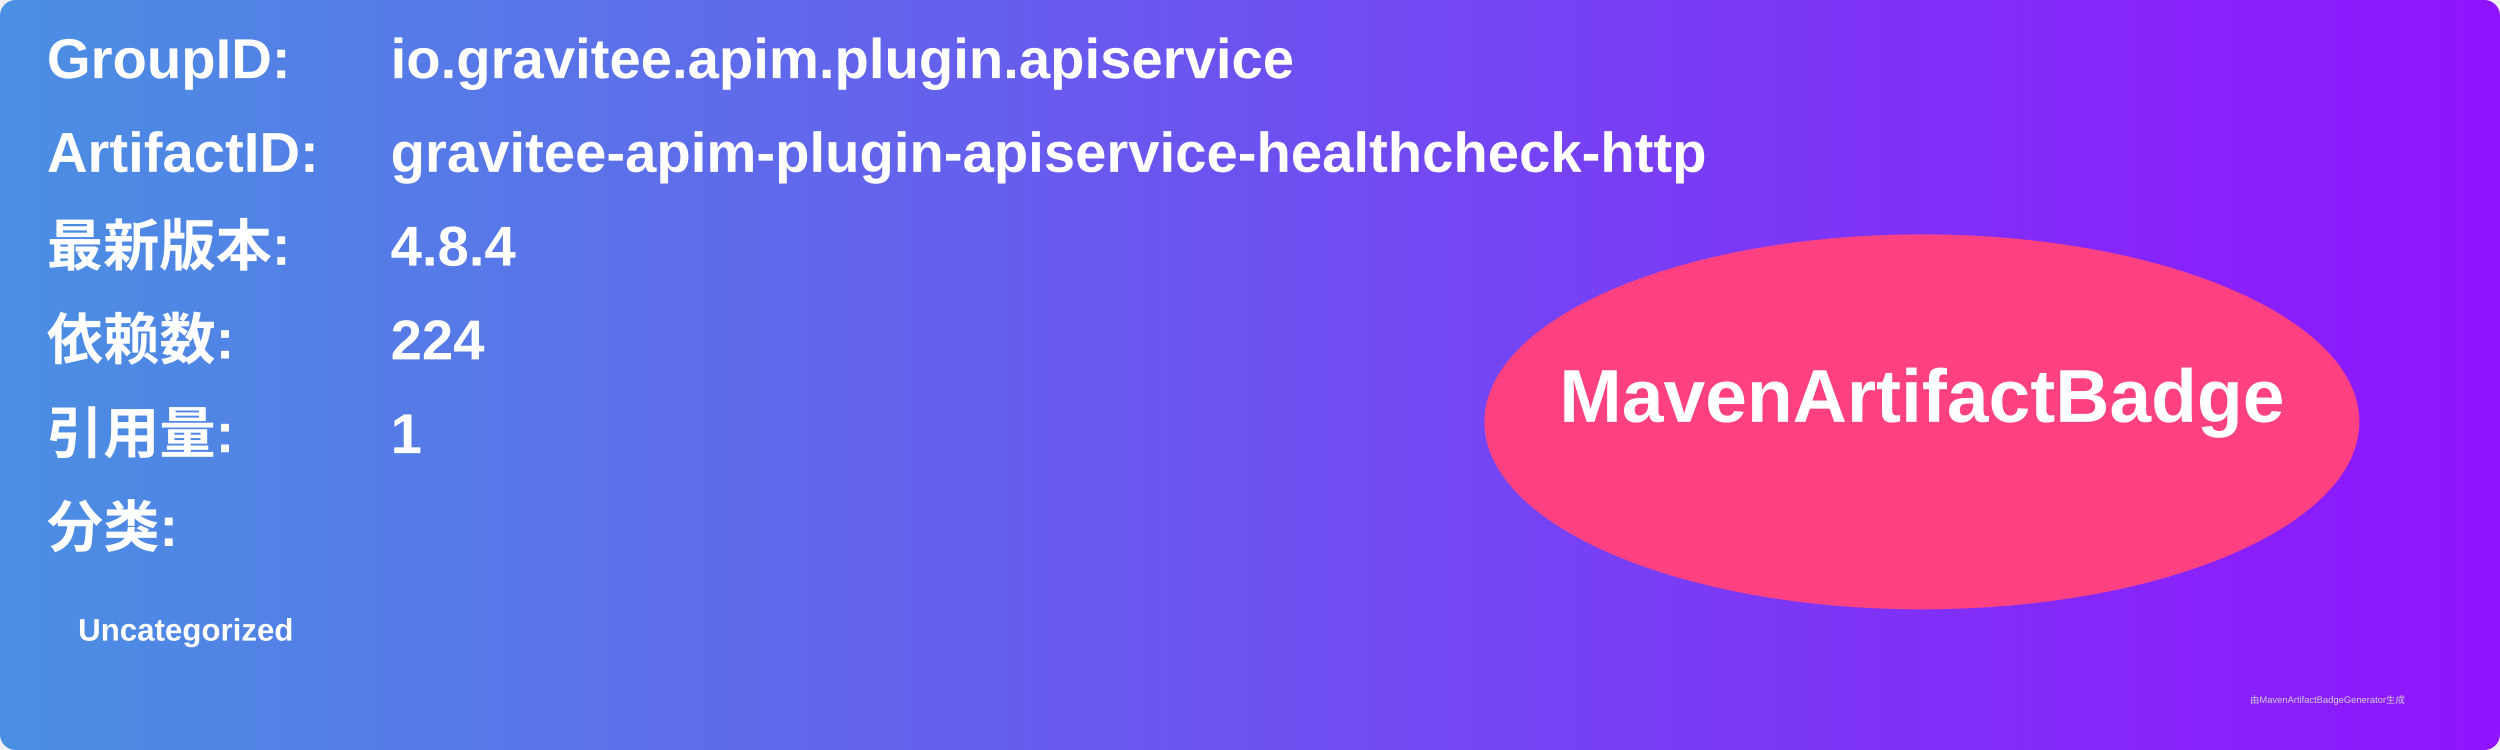
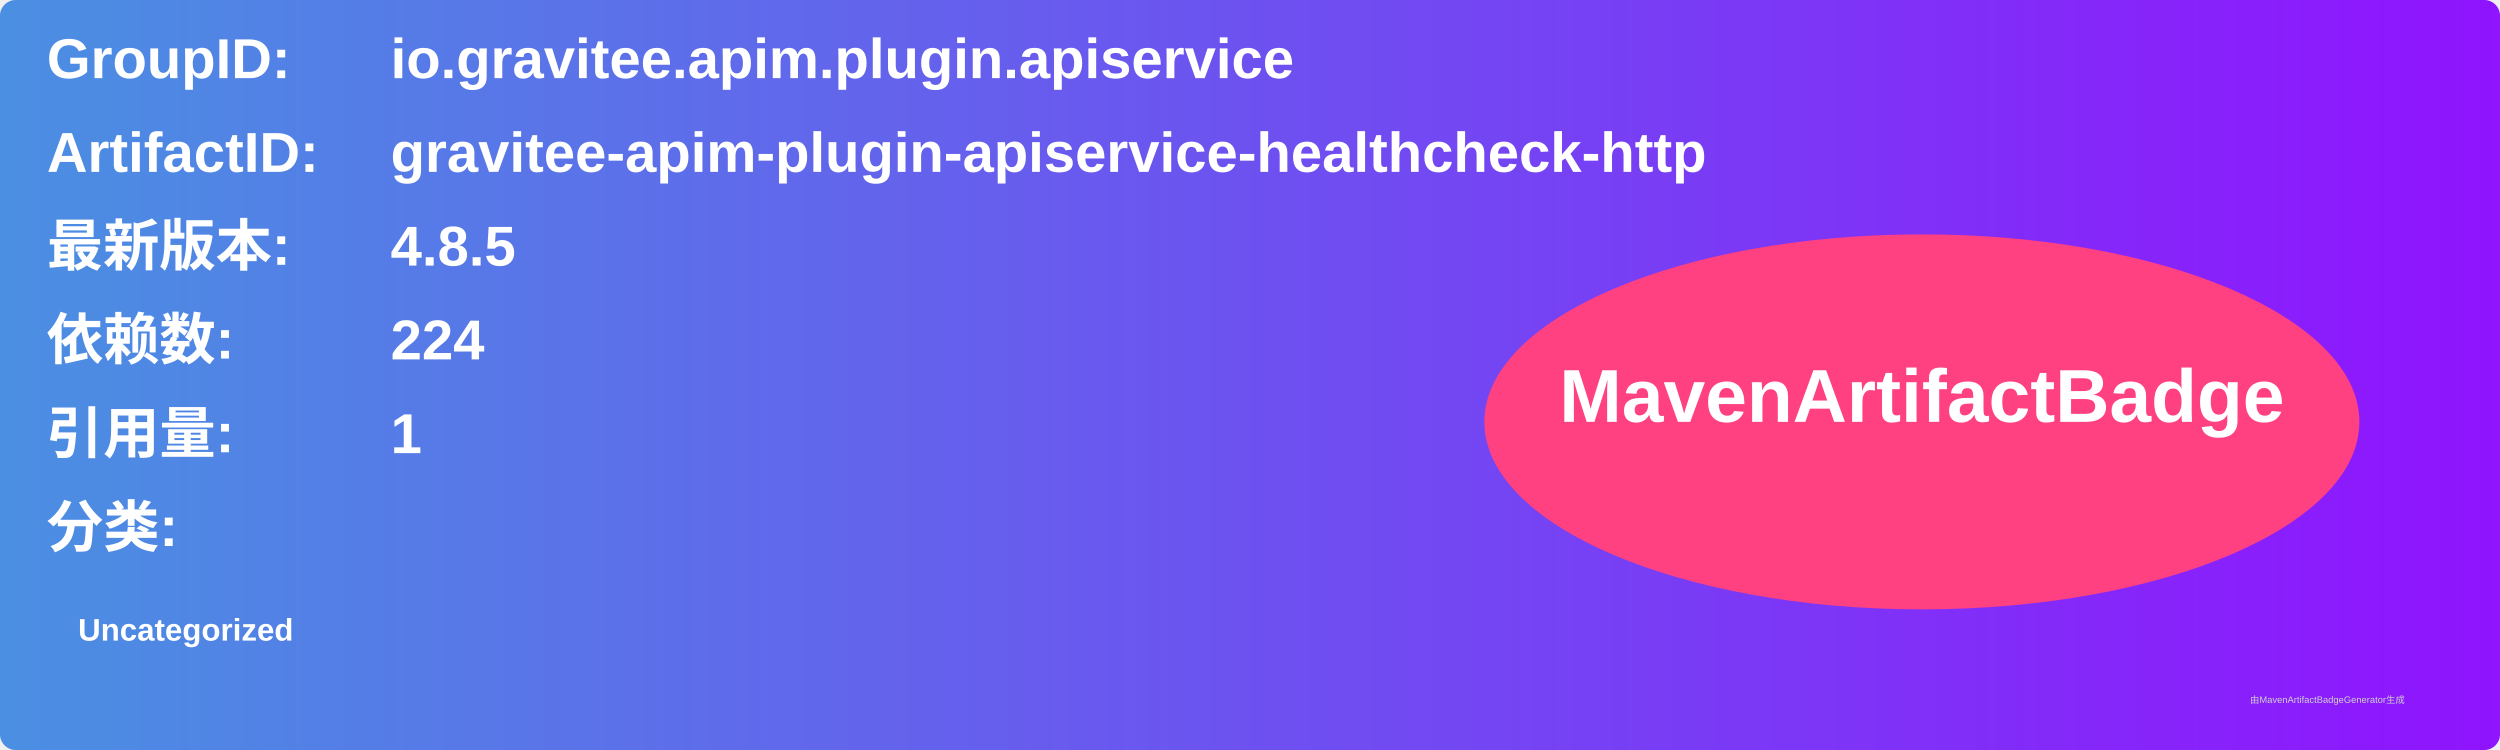
<svg xmlns="http://www.w3.org/2000/svg" width="800" height="240" viewBox="0 0 800 240">
  <linearGradient id="grad" x1="0%" y1="0%" x2="100%" y2="0%">
    <stop offset="0%" stop-color="#4a90e2" />
    <stop offset="100%" stop-color="#9013fe" />
  </linearGradient>
  <rect width="100%" height="100%" rx="5" ry="5" fill="url(#grad)" />
  <g transform="translate(15, 15)">
    <text x="0" y="10" font-family="Arial" font-size="18" fill="white" font-weight="bold" width="260">GroupID:</text>
    <text x="110" y="10" font-family="Arial" font-size="18" fill="white" font-weight="bold" width="460">io.gravitee.apim.plugin.apiservice</text>
    <text x="0" y="40" font-family="Arial" font-size="18" fill="white" font-weight="bold" width="260">ArtifactID:</text>
    <text x="110" y="40" font-family="Arial" font-size="18" fill="white" font-weight="bold" width="460">gravitee-apim-plugin-apiservice-healthcheck-http</text>
    <text x="0" y="70" font-family="Arial" font-size="18" fill="white" font-weight="bold">最新版本:</text>
    <text x="110" y="70" font-family="Arial" font-size="18" fill="white" font-weight="bold">
-       <tspan font-weight="bold">4.8.4</tspan>
+       <tspan font-weight="bold">4.8.5</tspan>
    </text>
    <text x="0" y="100" font-family="Arial" font-size="18" fill="white" font-weight="bold">依赖数: </text>
    <text x="110" y="100" font-family="Arial" font-size="18" fill="white">
      <tspan font-weight="bold">224</tspan>
    </text>
    <text x="0" y="130" font-family="Arial" font-size="18" fill="white" font-weight="bold">引用量: </text>
    <text x="110" y="130" font-family="Arial" font-size="18" fill="white">
      <tspan font-weight="bold">1</tspan>
    </text>
    <text x="0" y="160" font-family="Arial" font-size="18" fill="white" font-weight="bold">分类:</text>
    <text x="10" y="190" font-family="Arial" font-size="10" fill="white">
      <tspan font-weight="bold">Uncategorized</tspan>
    </text>
    <ellipse cx="600" cy="120" rx="140" ry="60" fill="#ff4081" />
    <text x="600" y="120" text-anchor="middle" font-family="Arial" font-size="24" fill="white" font-weight="bold">MavenArtifactBadge</text>
  </g>
  <text x="720" y="225" font-family="Arial" font-size="3" fill="#d0d0d0">由MavenArtifactBadgeGenerator生成</text>
</svg>
